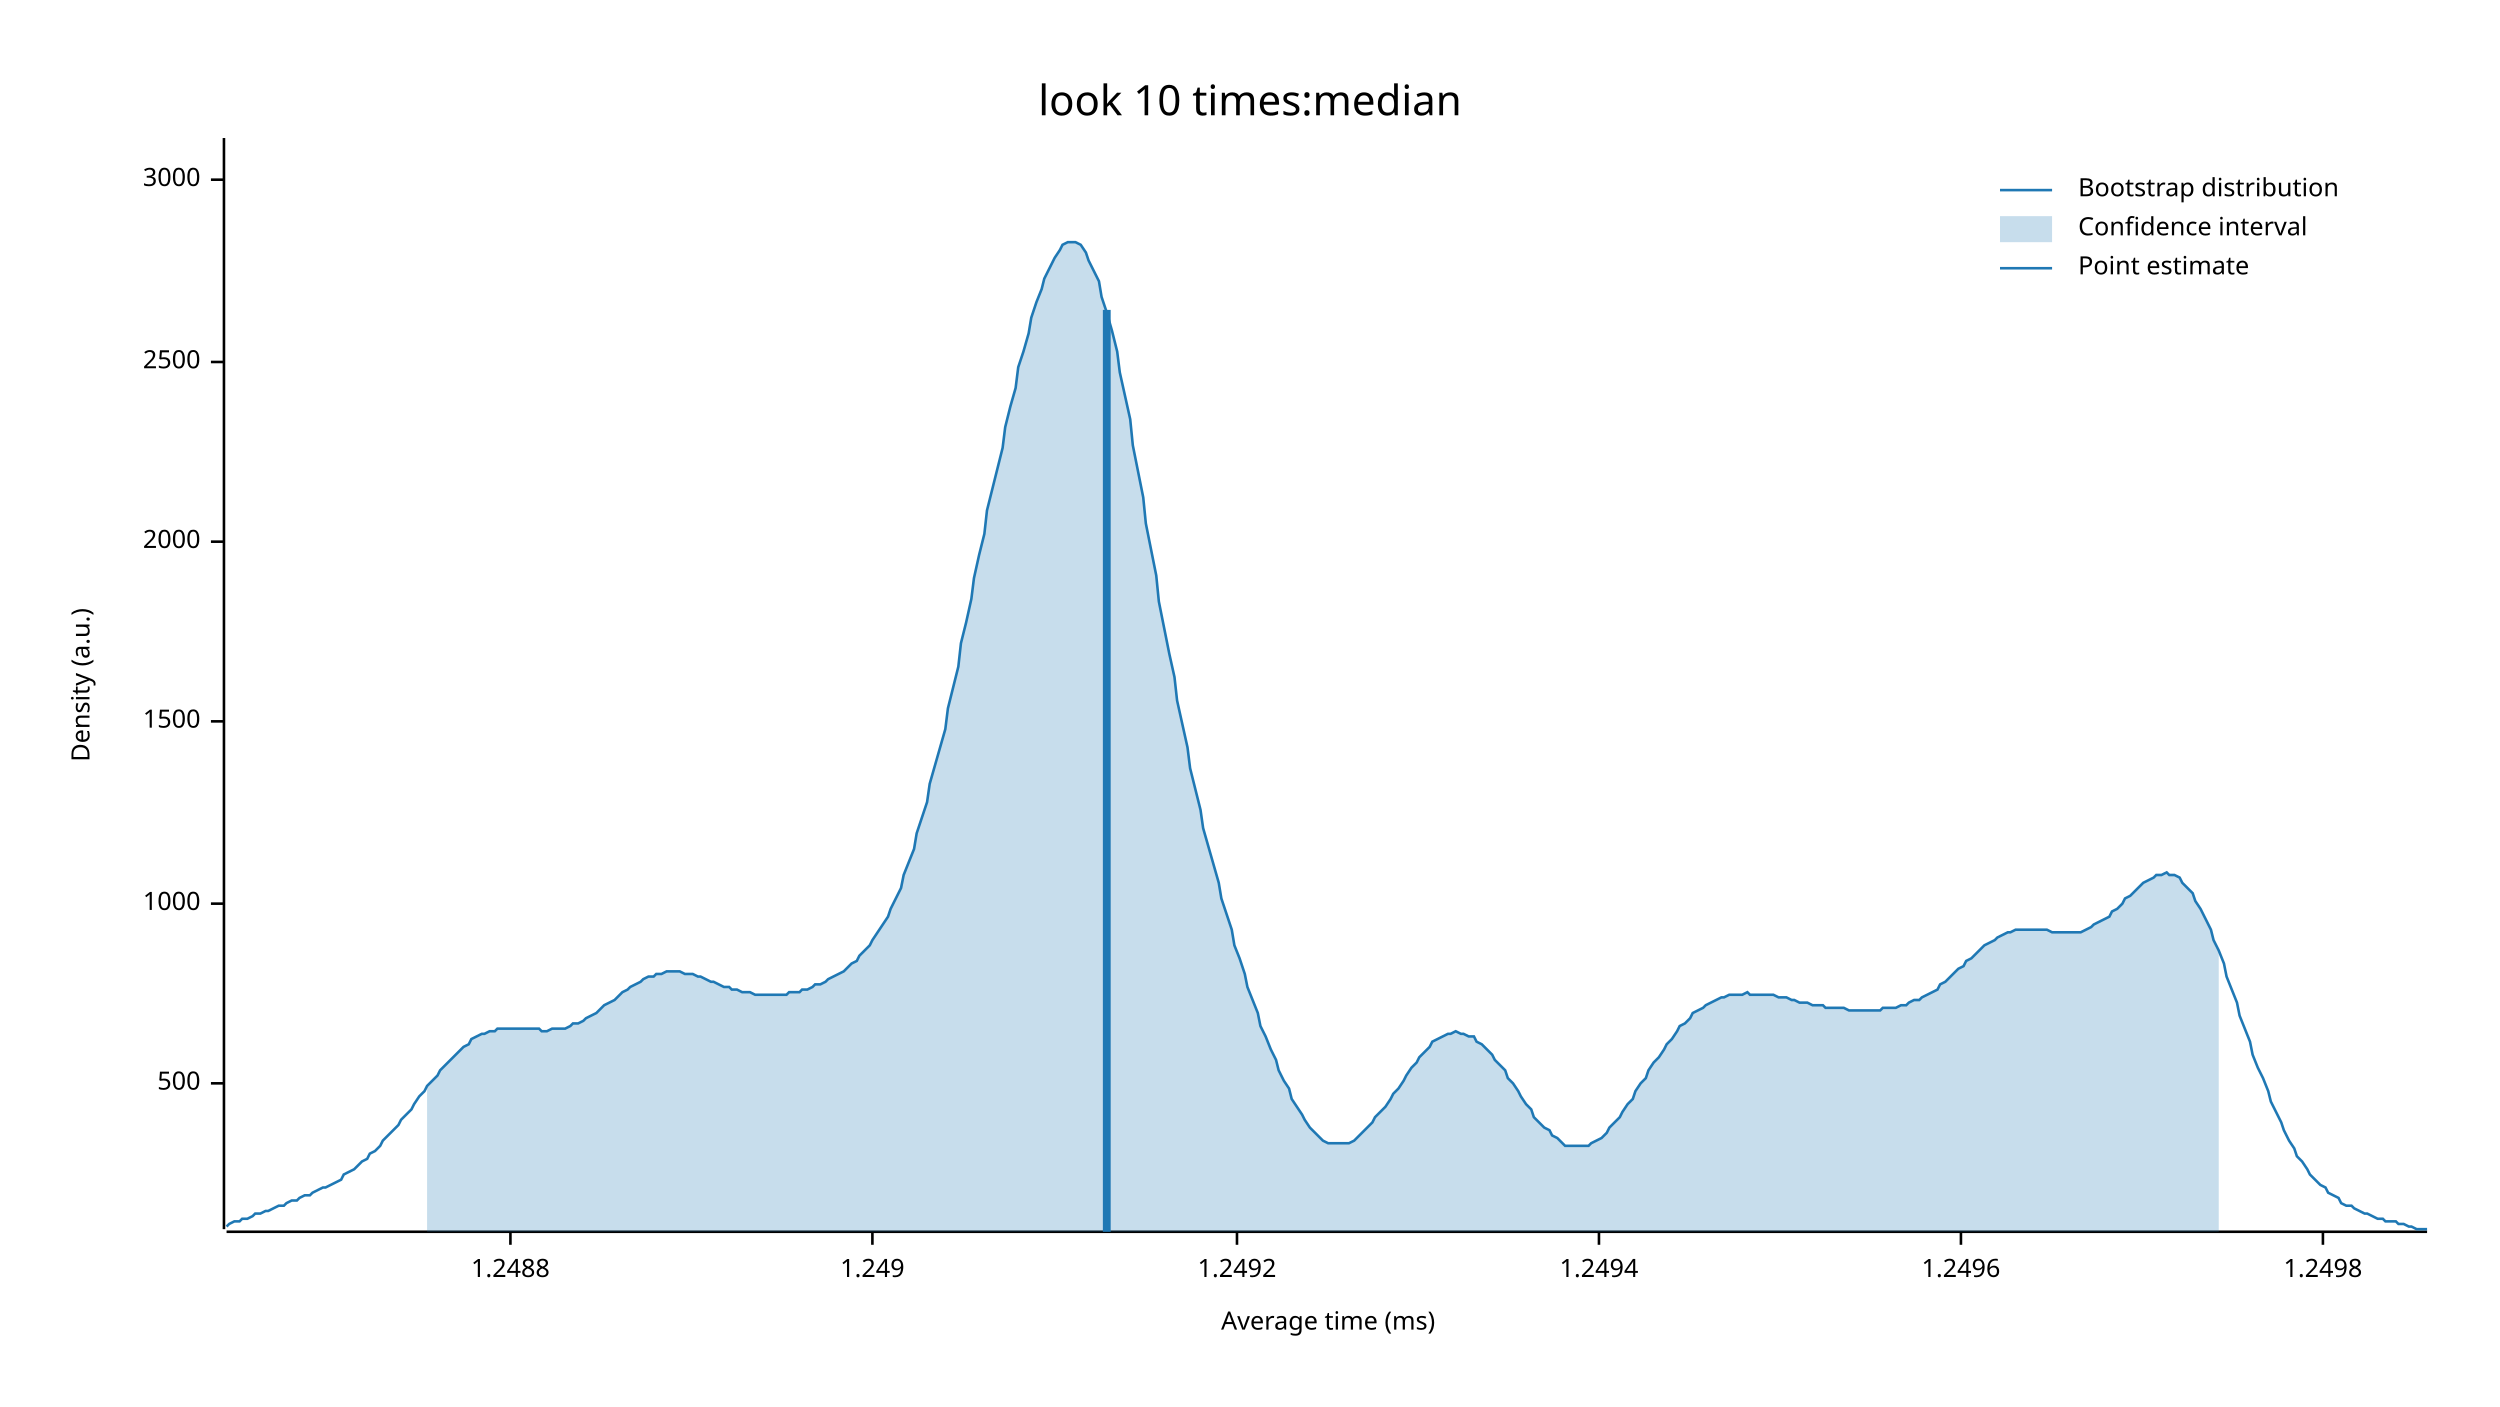
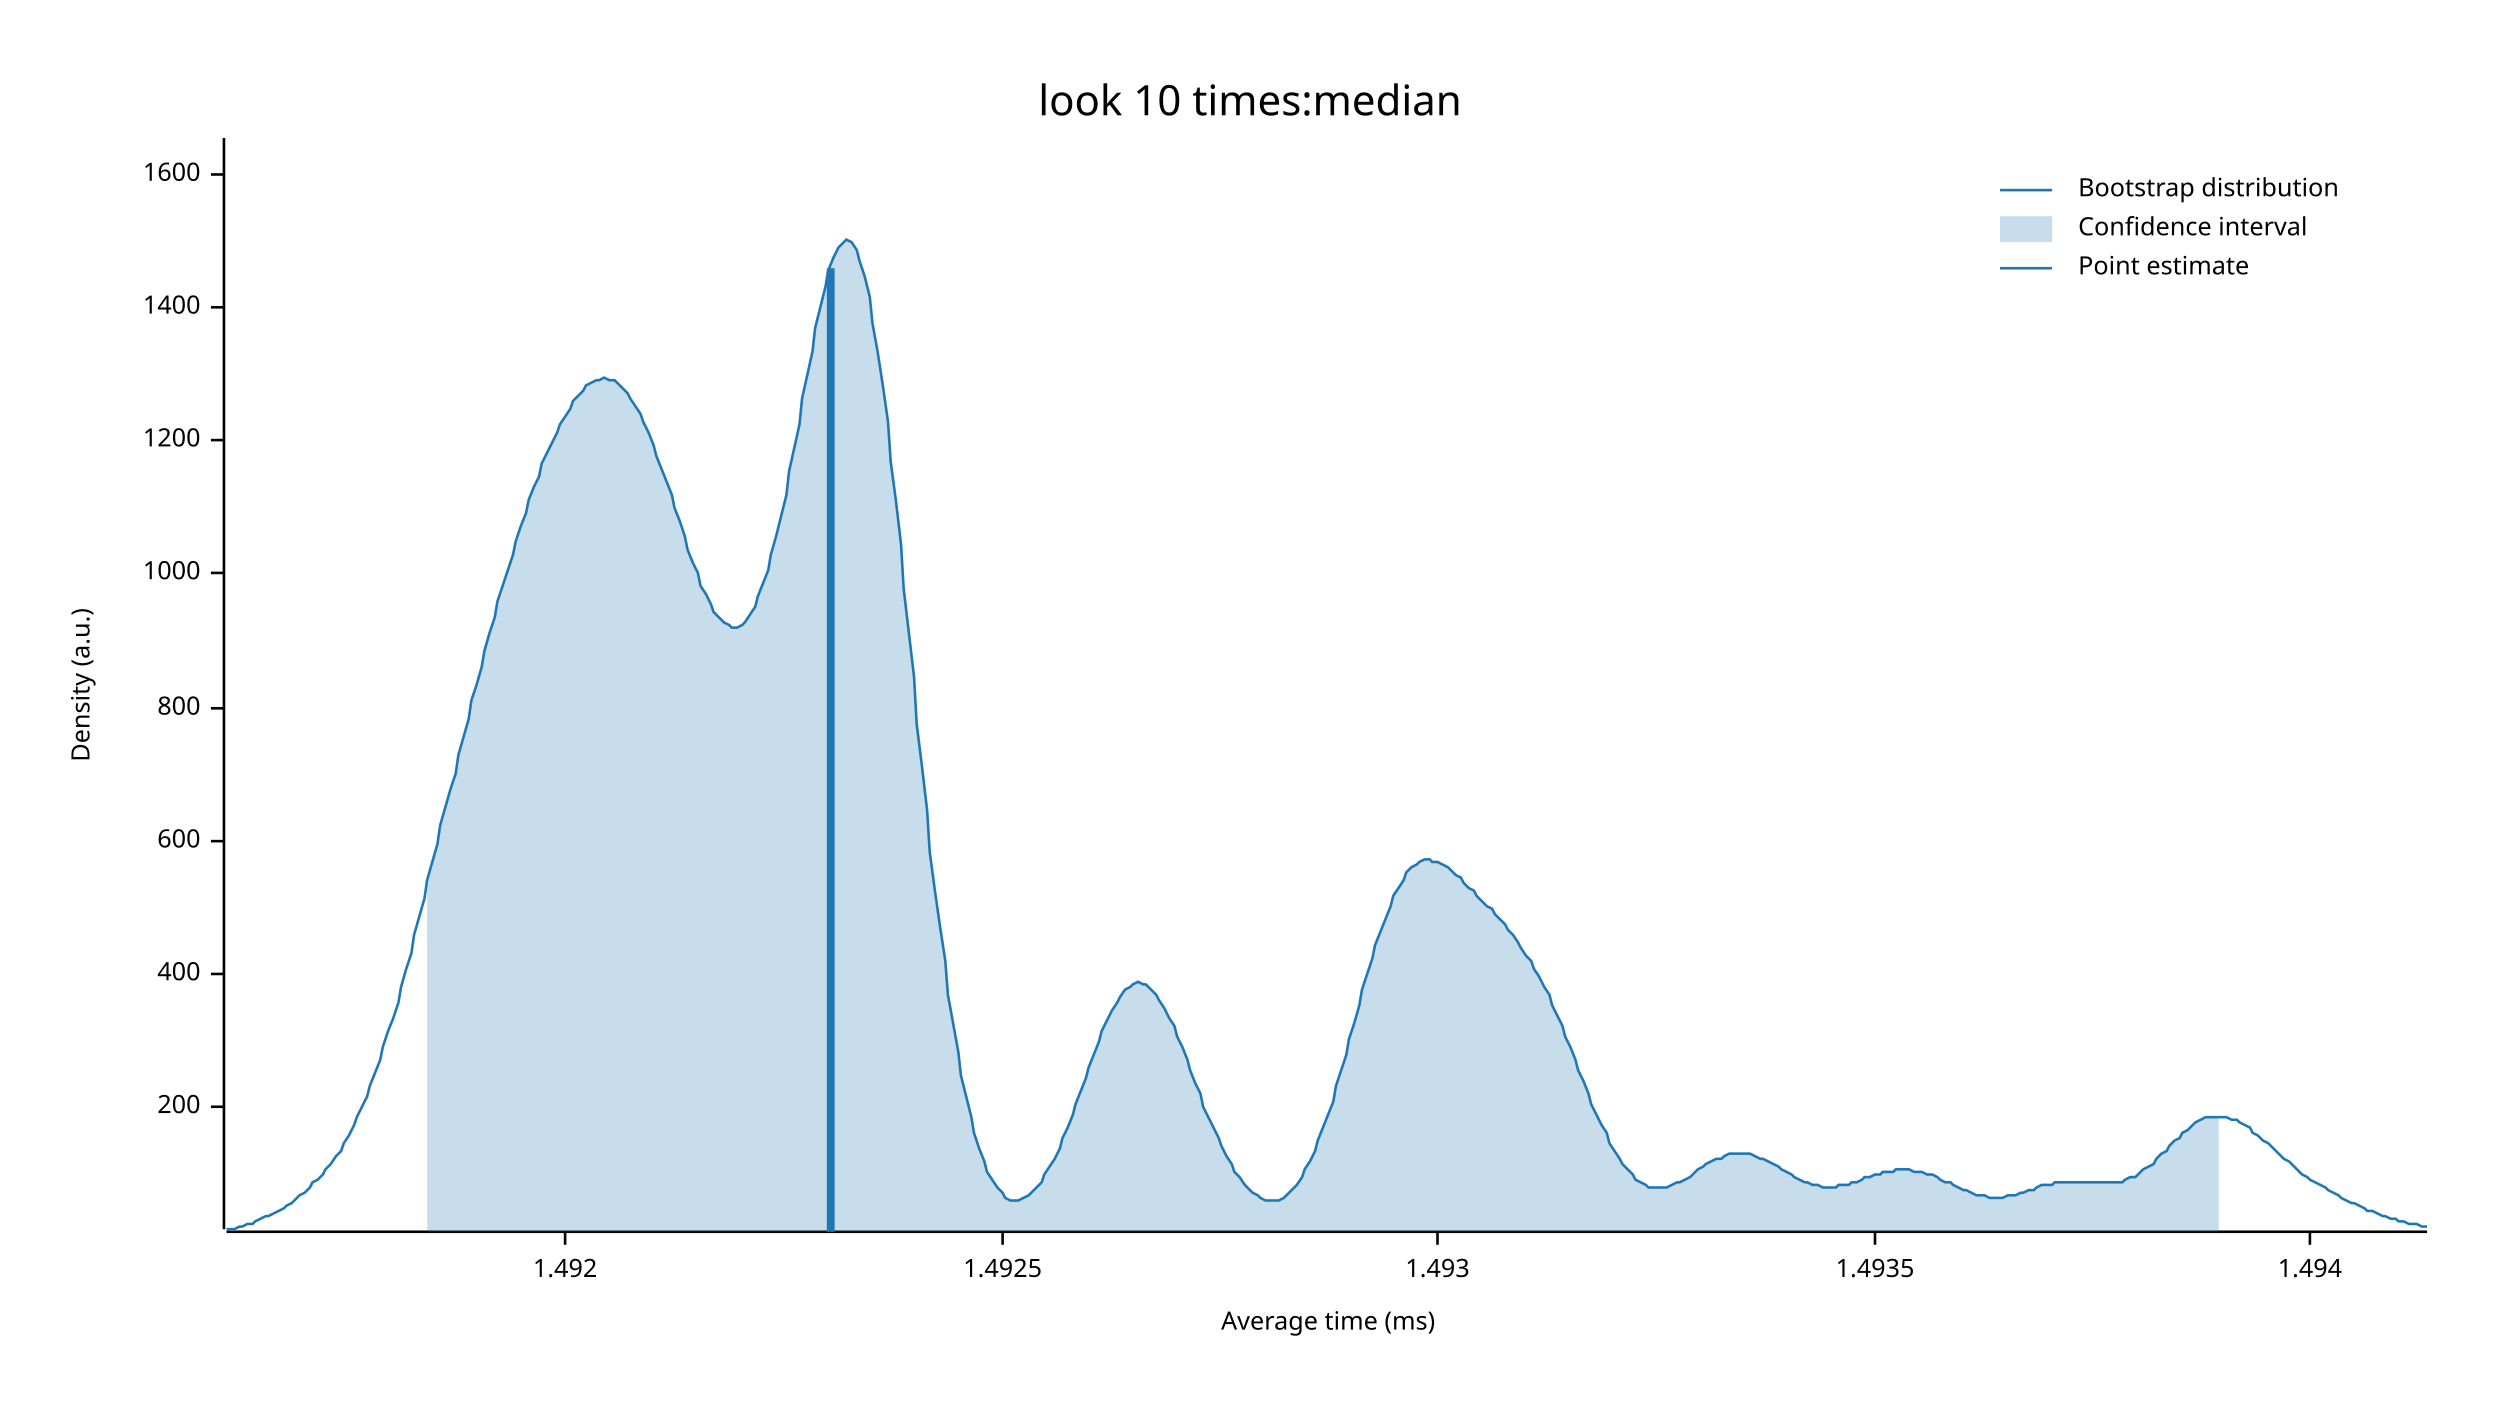
<svg xmlns="http://www.w3.org/2000/svg" width="960" height="540" viewBox="0 0 960 540">
  <text x="480" y="32" dy="0.76em" text-anchor="middle" font-family="sans-serif" font-size="16.129" opacity="1" fill="#000000">
look 10 times:median
</text>
  <text x="27" y="263" dy="0.76em" text-anchor="middle" font-family="sans-serif" font-size="9.677" opacity="1" fill="#000000" transform="rotate(270, 27, 263)">
Density (a.u.)
</text>
  <text x="510" y="513" dy="-0.5ex" text-anchor="middle" font-family="sans-serif" font-size="9.677" opacity="1" fill="#000000">
Average time (ms)
</text>
  <polyline fill="none" opacity="1" stroke="#000000" stroke-width="1" points="86,53 86,472 " />
-   <text x="77" y="416" dy="0.5ex" text-anchor="end" font-family="sans-serif" font-size="9.677" opacity="1" fill="#000000">
- 500
+   <text x="77" y="425" dy="0.5ex" text-anchor="end" font-family="sans-serif" font-size="9.677" opacity="1" fill="#000000">
+ 200
</text>
-   <polyline fill="none" opacity="1" stroke="#000000" stroke-width="1" points="81,416 86,416 " />
-   <text x="77" y="347" dy="0.5ex" text-anchor="end" font-family="sans-serif" font-size="9.677" opacity="1" fill="#000000">
+   <polyline fill="none" opacity="1" stroke="#000000" stroke-width="1" points="81,425 86,425 " />
+   <text x="77" y="374" dy="0.5ex" text-anchor="end" font-family="sans-serif" font-size="9.677" opacity="1" fill="#000000">
+ 400
+ </text>
+   <polyline fill="none" opacity="1" stroke="#000000" stroke-width="1" points="81,374 86,374 " />
+   <text x="77" y="323" dy="0.5ex" text-anchor="end" font-family="sans-serif" font-size="9.677" opacity="1" fill="#000000">
+ 600
+ </text>
+   <polyline fill="none" opacity="1" stroke="#000000" stroke-width="1" points="81,323 86,323 " />
+   <text x="77" y="272" dy="0.5ex" text-anchor="end" font-family="sans-serif" font-size="9.677" opacity="1" fill="#000000">
+ 800
+ </text>
+   <polyline fill="none" opacity="1" stroke="#000000" stroke-width="1" points="81,272 86,272 " />
+   <text x="77" y="220" dy="0.5ex" text-anchor="end" font-family="sans-serif" font-size="9.677" opacity="1" fill="#000000">
1000
</text>
-   <polyline fill="none" opacity="1" stroke="#000000" stroke-width="1" points="81,347 86,347 " />
-   <text x="77" y="277" dy="0.5ex" text-anchor="end" font-family="sans-serif" font-size="9.677" opacity="1" fill="#000000">
- 1500
+   <polyline fill="none" opacity="1" stroke="#000000" stroke-width="1" points="81,220 86,220 " />
+   <text x="77" y="169" dy="0.5ex" text-anchor="end" font-family="sans-serif" font-size="9.677" opacity="1" fill="#000000">
+ 1200
</text>
-   <polyline fill="none" opacity="1" stroke="#000000" stroke-width="1" points="81,277 86,277 " />
-   <text x="77" y="208" dy="0.5ex" text-anchor="end" font-family="sans-serif" font-size="9.677" opacity="1" fill="#000000">
- 2000
+   <polyline fill="none" opacity="1" stroke="#000000" stroke-width="1" points="81,169 86,169 " />
+   <text x="77" y="118" dy="0.5ex" text-anchor="end" font-family="sans-serif" font-size="9.677" opacity="1" fill="#000000">
+ 1400
</text>
-   <polyline fill="none" opacity="1" stroke="#000000" stroke-width="1" points="81,208 86,208 " />
-   <text x="77" y="139" dy="0.5ex" text-anchor="end" font-family="sans-serif" font-size="9.677" opacity="1" fill="#000000">
- 2500
+   <polyline fill="none" opacity="1" stroke="#000000" stroke-width="1" points="81,118 86,118 " />
+   <text x="77" y="67" dy="0.5ex" text-anchor="end" font-family="sans-serif" font-size="9.677" opacity="1" fill="#000000">
+ 1600
</text>
-   <polyline fill="none" opacity="1" stroke="#000000" stroke-width="1" points="81,139 86,139 " />
-   <text x="77" y="69" dy="0.5ex" text-anchor="end" font-family="sans-serif" font-size="9.677" opacity="1" fill="#000000">
- 3000
+   <polyline fill="none" opacity="1" stroke="#000000" stroke-width="1" points="81,67 86,67 " />
+   <polyline fill="none" opacity="1" stroke="#000000" stroke-width="1" points="87,473 932,473 " />
+   <text x="217" y="483" dy="0.76em" text-anchor="middle" font-family="sans-serif" font-size="9.677" opacity="1" fill="#000000">
+ 1.492
</text>
-   <polyline fill="none" opacity="1" stroke="#000000" stroke-width="1" points="81,69 86,69 " />
-   <polyline fill="none" opacity="1" stroke="#000000" stroke-width="1" points="87,473 932,473 " />
-   <text x="196" y="483" dy="0.76em" text-anchor="middle" font-family="sans-serif" font-size="9.677" opacity="1" fill="#000000">
- 1.2488
+   <polyline fill="none" opacity="1" stroke="#000000" stroke-width="1" points="217,473 217,478 " />
+   <text x="385" y="483" dy="0.76em" text-anchor="middle" font-family="sans-serif" font-size="9.677" opacity="1" fill="#000000">
+ 1.4925
</text>
-   <polyline fill="none" opacity="1" stroke="#000000" stroke-width="1" points="196,473 196,478 " />
-   <text x="335" y="483" dy="0.76em" text-anchor="middle" font-family="sans-serif" font-size="9.677" opacity="1" fill="#000000">
- 1.249
+   <polyline fill="none" opacity="1" stroke="#000000" stroke-width="1" points="385,473 385,478 " />
+   <text x="552" y="483" dy="0.76em" text-anchor="middle" font-family="sans-serif" font-size="9.677" opacity="1" fill="#000000">
+ 1.493
</text>
-   <polyline fill="none" opacity="1" stroke="#000000" stroke-width="1" points="335,473 335,478 " />
-   <text x="475" y="483" dy="0.76em" text-anchor="middle" font-family="sans-serif" font-size="9.677" opacity="1" fill="#000000">
- 1.2492
+   <polyline fill="none" opacity="1" stroke="#000000" stroke-width="1" points="552,473 552,478 " />
+   <text x="720" y="483" dy="0.76em" text-anchor="middle" font-family="sans-serif" font-size="9.677" opacity="1" fill="#000000">
+ 1.4935
</text>
-   <polyline fill="none" opacity="1" stroke="#000000" stroke-width="1" points="475,473 475,478 " />
-   <text x="614" y="483" dy="0.76em" text-anchor="middle" font-family="sans-serif" font-size="9.677" opacity="1" fill="#000000">
- 1.2494
+   <polyline fill="none" opacity="1" stroke="#000000" stroke-width="1" points="720,473 720,478 " />
+   <text x="887" y="483" dy="0.76em" text-anchor="middle" font-family="sans-serif" font-size="9.677" opacity="1" fill="#000000">
+ 1.494
</text>
-   <polyline fill="none" opacity="1" stroke="#000000" stroke-width="1" points="614,473 614,478 " />
-   <text x="753" y="483" dy="0.76em" text-anchor="middle" font-family="sans-serif" font-size="9.677" opacity="1" fill="#000000">
- 1.2496
- </text>
-   <polyline fill="none" opacity="1" stroke="#000000" stroke-width="1" points="753,473 753,478 " />
-   <text x="892" y="483" dy="0.76em" text-anchor="middle" font-family="sans-serif" font-size="9.677" opacity="1" fill="#000000">
- 1.2498
- </text>
-   <polyline fill="none" opacity="1" stroke="#000000" stroke-width="1" points="892,473 892,478 " />
-   <polyline fill="none" opacity="1" stroke="#1F78B4" stroke-width="1" points="87,471 88,470 90,469 92,469 93,468 95,468 97,467 98,466 100,466 102,465 103,465 105,464 107,463 109,463 110,462 112,461 114,461 115,460 117,459 119,459 120,458 122,457 124,456 125,456 127,455 129,454 131,453 132,451 134,450 136,449 137,448 139,446 141,445 142,443 144,442 146,440 147,438 149,436 151,434 153,432 154,430 156,428 158,426 159,424 161,421 163,419 164,417 166,415 168,413 169,411 171,409 173,407 175,405 176,404 178,402 180,401 181,399 183,398 185,397 186,397 188,396 190,396 191,395 193,395 195,395 197,395 198,395 200,395 202,395 203,395 205,395 207,395 208,396 210,396 212,395 214,395 215,395 217,395 219,394 220,393 222,393 224,392 225,391 227,390 229,389 230,388 232,386 234,385 236,384 237,383 239,381 241,380 242,379 244,378 246,377 247,376 249,375 251,375 252,374 254,374 256,373 258,373 259,373 261,373 263,374 264,374 266,374 268,375 269,375 271,376 273,377 274,377 276,378 278,379 280,379 281,380 283,380 285,381 286,381 288,381 290,382 291,382 293,382 295,382 296,382 298,382 300,382 302,382 303,381 305,381 307,381 308,380 310,380 312,379 313,378 315,378 317,377 318,376 320,375 322,374 324,373 325,372 327,370 329,369 330,367 332,365 334,363 335,361 337,358 339,355 341,352 342,349 344,345 346,341 347,336 349,331 351,326 352,320 354,314 356,308 357,301 359,294 361,287 363,280 364,272 366,264 368,256 369,247 371,239 373,230 374,222 376,213 378,205 379,196 381,188 383,180 385,172 386,164 388,156 390,149 391,141 393,135 395,128 396,122 398,116 400,111 401,107 403,103 405,99 407,96 408,94 410,93 412,93 413,93 415,94 417,97 418,100 420,104 422,108 423,114 425,120 427,127 429,135 430,143 432,152 434,161 435,171 437,181 439,191 440,201 442,211 444,221 445,231 447,241 449,251 451,260 452,269 454,278 456,287 457,295 459,303 461,311 462,318 464,325 466,332 468,339 469,345 471,351 473,357 474,363 476,368 478,374 479,379 481,384 483,389 484,394 486,398 488,403 490,407 491,411 493,415 495,418 496,422 498,425 500,428 501,430 503,433 505,435 506,436 508,438 510,439 512,439 513,439 515,439 517,439 518,439 520,438 522,436 523,435 525,433 527,431 528,429 530,427 532,425 534,422 535,420 537,418 539,415 540,413 542,410 544,408 545,406 547,404 549,402 550,400 552,399 554,398 556,397 557,397 559,396 561,397 562,397 564,398 566,398 567,400 569,401 571,403 573,405 574,407 576,409 578,411 579,414 581,416 583,419 584,421 586,424 588,426 589,429 591,431 593,433 595,434 596,436 598,437 600,439 601,440 603,440 605,440 606,440 608,440 610,440 611,439 613,438 615,437 617,435 618,433 620,431 622,429 623,427 625,424 627,422 628,419 630,416 632,414 633,411 635,408 637,406 639,403 640,401 642,399 644,396 645,394 647,393 649,391 650,389 652,388 654,387 655,386 657,385 659,384 661,383 662,383 664,382 666,382 667,382 669,382 671,381 672,382 674,382 676,382 677,382 679,382 681,382 683,383 684,383 686,383 688,384 689,384 691,385 693,385 694,385 696,386 698,386 700,386 701,387 703,387 705,387 706,387 708,387 710,388 711,388 713,388 715,388 716,388 718,388 720,388 722,388 723,387 725,387 727,387 728,387 730,386 732,386 733,385 735,384 737,384 738,383 740,382 742,381 744,380 745,378 747,377 749,375 750,374 752,372 754,371 755,369 757,368 759,366 760,365 762,363 764,362 766,361 767,360 769,359 771,358 772,358 774,357 776,357 777,357 779,357 781,357 782,357 784,357 786,357 788,358 789,358 791,358 793,358 794,358 796,358 798,358 799,358 801,357 803,356 804,355 806,354 808,353 810,352 811,350 813,349 815,347 816,345 818,344 820,342 821,341 823,339 825,338 827,337 828,336 830,336 832,335 833,336 835,336 837,337 838,339 840,341 842,343 843,346 845,349 847,353 849,357 850,361 852,365 854,370 855,375 857,380 859,385 860,390 862,395 864,400 865,405 867,410 869,414 871,419 872,423 874,427 876,431 877,434 879,438 881,441 882,444 884,446 886,449 887,451 889,453 891,455 893,456 894,458 896,459 898,460 899,462 901,463 903,463 904,464 906,465 908,466 909,466 911,467 913,468 915,468 916,469 918,469 920,469 921,470 923,470 925,471 926,471 928,472 930,472 932,472 " />
-   <polygon opacity="0.25" fill="#1F78B4" points="164,417 166,415 168,413 169,411 171,409 173,407 175,405 176,404 178,402 180,401 181,399 183,398 185,397 186,397 188,396 190,396 191,395 193,395 195,395 197,395 198,395 200,395 202,395 203,395 205,395 207,395 208,396 210,396 212,395 214,395 215,395 217,395 219,394 220,393 222,393 224,392 225,391 227,390 229,389 230,388 232,386 234,385 236,384 237,383 239,381 241,380 242,379 244,378 246,377 247,376 249,375 251,375 252,374 254,374 256,373 258,373 259,373 261,373 263,374 264,374 266,374 268,375 269,375 271,376 273,377 274,377 276,378 278,379 280,379 281,380 283,380 285,381 286,381 288,381 290,382 291,382 293,382 295,382 296,382 298,382 300,382 302,382 303,381 305,381 307,381 308,380 310,380 312,379 313,378 315,378 317,377 318,376 320,375 322,374 324,373 325,372 327,370 329,369 330,367 332,365 334,363 335,361 337,358 339,355 341,352 342,349 344,345 346,341 347,336 349,331 351,326 352,320 354,314 356,308 357,301 359,294 361,287 363,280 364,272 366,264 368,256 369,247 371,239 373,230 374,222 376,213 378,205 379,196 381,188 383,180 385,172 386,164 388,156 390,149 391,141 393,135 395,128 396,122 398,116 400,111 401,107 403,103 405,99 407,96 408,94 410,93 412,93 413,93 415,94 417,97 418,100 420,104 422,108 423,114 425,120 427,127 429,135 430,143 432,152 434,161 435,171 437,181 439,191 440,201 442,211 444,221 445,231 447,241 449,251 451,260 452,269 454,278 456,287 457,295 459,303 461,311 462,318 464,325 466,332 468,339 469,345 471,351 473,357 474,363 476,368 478,374 479,379 481,384 483,389 484,394 486,398 488,403 490,407 491,411 493,415 495,418 496,422 498,425 500,428 501,430 503,433 505,435 506,436 508,438 510,439 512,439 513,439 515,439 517,439 518,439 520,438 522,436 523,435 525,433 527,431 528,429 530,427 532,425 534,422 535,420 537,418 539,415 540,413 542,410 544,408 545,406 547,404 549,402 550,400 552,399 554,398 556,397 557,397 559,396 561,397 562,397 564,398 566,398 567,400 569,401 571,403 573,405 574,407 576,409 578,411 579,414 581,416 583,419 584,421 586,424 588,426 589,429 591,431 593,433 595,434 596,436 598,437 600,439 601,440 603,440 605,440 606,440 608,440 610,440 611,439 613,438 615,437 617,435 618,433 620,431 622,429 623,427 625,424 627,422 628,419 630,416 632,414 633,411 635,408 637,406 639,403 640,401 642,399 644,396 645,394 647,393 649,391 650,389 652,388 654,387 655,386 657,385 659,384 661,383 662,383 664,382 666,382 667,382 669,382 671,381 672,382 674,382 676,382 677,382 679,382 681,382 683,383 684,383 686,383 688,384 689,384 691,385 693,385 694,385 696,386 698,386 700,386 701,387 703,387 705,387 706,387 708,387 710,388 711,388 713,388 715,388 716,388 718,388 720,388 722,388 723,387 725,387 727,387 728,387 730,386 732,386 733,385 735,384 737,384 738,383 740,382 742,381 744,380 745,378 747,377 749,375 750,374 752,372 754,371 755,369 757,368 759,366 760,365 762,363 764,362 766,361 767,360 769,359 771,358 772,358 774,357 776,357 777,357 779,357 781,357 782,357 784,357 786,357 788,358 789,358 791,358 793,358 794,358 796,358 798,358 799,358 801,357 803,356 804,355 806,354 808,353 810,352 811,350 813,349 815,347 816,345 818,344 820,342 821,341 823,339 825,338 827,337 828,336 830,336 832,335 833,336 835,336 837,337 838,339 840,341 842,343 843,346 845,349 847,353 849,357 850,361 852,365 852,473 164,473 " />
-   <polyline fill="none" opacity="1" stroke="#1F78B4" stroke-width="3" points="425,473 425,119 " />
+   <polyline fill="none" opacity="1" stroke="#000000" stroke-width="1" points="887,473 887,478 " />
+   <polyline fill="none" opacity="1" stroke="#1F78B4" stroke-width="1" points="87,472 88,472 90,472 92,471 93,471 95,470 97,470 98,469 100,468 102,467 103,467 105,466 107,465 109,464 110,463 112,462 114,460 115,459 117,458 119,456 120,454 122,453 124,451 125,449 127,447 129,444 131,442 132,439 134,436 136,432 137,429 139,425 141,421 142,417 144,412 146,407 147,402 149,396 151,391 153,385 154,379 156,372 158,366 159,359 161,352 163,345 164,338 166,331 168,324 169,317 171,310 173,303 175,297 176,290 178,283 180,276 181,269 183,263 185,256 186,250 188,243 190,237 191,231 193,225 195,219 197,213 198,208 200,202 202,197 203,192 205,187 207,183 208,178 210,174 212,170 214,166 215,163 217,160 219,157 220,154 222,152 224,150 225,148 227,147 229,146 230,146 232,145 234,146 236,146 237,147 239,149 241,151 242,153 244,156 246,159 247,162 249,166 251,171 252,175 254,180 256,185 258,190 259,195 261,200 263,206 264,211 266,216 268,220 269,225 271,228 273,232 274,235 276,237 278,239 280,240 281,241 283,241 285,240 286,239 288,236 290,233 291,229 293,224 295,219 296,213 298,206 300,198 302,190 303,181 305,172 307,163 308,153 310,144 312,135 313,126 315,118 317,110 318,104 320,99 322,95 324,93 325,92 327,93 329,96 330,100 332,106 334,114 335,124 337,135 339,148 341,162 342,177 344,192 346,209 347,226 349,243 351,260 352,278 354,294 356,311 357,327 359,342 361,356 363,369 364,382 366,393 368,404 369,413 371,421 373,429 374,435 376,441 378,446 379,450 381,453 383,456 385,458 386,460 388,461 390,461 391,461 393,460 395,459 396,458 398,456 400,454 401,451 403,448 405,445 407,441 408,437 410,433 412,428 413,424 415,419 417,414 418,410 420,405 422,400 423,396 425,392 427,388 429,385 430,383 432,380 434,379 435,378 437,377 439,378 440,378 442,380 444,382 445,384 447,387 449,391 451,394 452,398 454,402 456,407 457,411 459,416 461,420 462,425 464,429 466,433 468,437 469,440 471,444 473,447 474,450 476,452 478,455 479,456 481,458 483,459 484,460 486,461 488,461 490,461 491,461 493,460 495,458 496,457 498,455 500,452 501,449 503,446 505,442 506,438 508,433 510,428 512,423 513,417 515,411 517,405 518,399 520,393 522,386 523,380 525,374 527,368 528,363 530,358 532,353 534,348 535,344 537,341 539,338 540,335 542,333 544,332 545,331 547,330 549,330 550,331 552,331 554,332 556,333 557,334 559,336 561,337 562,339 564,341 566,342 567,344 569,346 571,348 573,349 574,351 576,353 578,355 579,357 581,359 583,362 584,364 586,367 588,369 589,372 591,375 593,379 595,382 596,386 598,390 600,394 601,398 603,402 605,407 606,411 608,415 610,420 611,424 613,428 615,432 617,435 618,439 620,442 622,445 623,447 625,449 627,451 628,453 630,454 632,455 633,456 635,456 637,456 639,456 640,456 642,455 644,454 645,454 647,453 649,452 650,451 652,449 654,448 655,447 657,446 659,445 661,445 662,444 664,443 666,443 667,443 669,443 671,443 672,443 674,444 676,445 677,445 679,446 681,447 683,448 684,449 686,450 688,451 689,452 691,453 693,454 694,454 696,455 698,455 700,456 701,456 703,456 705,456 706,455 708,455 710,455 711,454 713,454 715,453 716,452 718,452 720,451 722,451 723,450 725,450 727,450 728,449 730,449 732,449 733,449 735,450 737,450 738,450 740,451 742,451 744,452 745,453 747,454 749,454 750,455 752,456 754,457 755,457 757,458 759,459 760,459 762,459 764,460 766,460 767,460 769,460 771,459 772,459 774,459 776,458 777,458 779,457 781,457 782,456 784,455 786,455 788,455 789,454 791,454 793,454 794,454 796,454 798,454 799,454 801,454 803,454 804,454 806,454 808,454 810,454 811,454 813,454 815,454 816,453 818,452 820,452 821,451 823,449 825,448 827,447 828,445 830,443 832,442 833,440 835,438 837,437 838,435 840,434 842,432 843,431 845,430 847,429 849,429 850,429 852,429 854,429 855,429 857,430 859,430 860,431 862,432 864,433 865,435 867,436 869,438 871,439 872,440 874,442 876,444 877,445 879,446 881,448 882,449 884,451 886,452 887,453 889,454 891,455 893,456 894,457 896,458 898,459 899,460 901,461 903,462 904,462 906,463 908,464 909,465 911,465 913,466 915,467 916,467 918,468 920,468 921,469 923,469 925,470 926,470 928,470 930,471 932,471 " />
+   <polygon opacity="0.25" fill="#1F78B4" points="164,338 166,331 168,324 169,317 171,310 173,303 175,297 176,290 178,283 180,276 181,269 183,263 185,256 186,250 188,243 190,237 191,231 193,225 195,219 197,213 198,208 200,202 202,197 203,192 205,187 207,183 208,178 210,174 212,170 214,166 215,163 217,160 219,157 220,154 222,152 224,150 225,148 227,147 229,146 230,146 232,145 234,146 236,146 237,147 239,149 241,151 242,153 244,156 246,159 247,162 249,166 251,171 252,175 254,180 256,185 258,190 259,195 261,200 263,206 264,211 266,216 268,220 269,225 271,228 273,232 274,235 276,237 278,239 280,240 281,241 283,241 285,240 286,239 288,236 290,233 291,229 293,224 295,219 296,213 298,206 300,198 302,190 303,181 305,172 307,163 308,153 310,144 312,135 313,126 315,118 317,110 318,104 320,99 322,95 324,93 325,92 327,93 329,96 330,100 332,106 334,114 335,124 337,135 339,148 341,162 342,177 344,192 346,209 347,226 349,243 351,260 352,278 354,294 356,311 357,327 359,342 361,356 363,369 364,382 366,393 368,404 369,413 371,421 373,429 374,435 376,441 378,446 379,450 381,453 383,456 385,458 386,460 388,461 390,461 391,461 393,460 395,459 396,458 398,456 400,454 401,451 403,448 405,445 407,441 408,437 410,433 412,428 413,424 415,419 417,414 418,410 420,405 422,400 423,396 425,392 427,388 429,385 430,383 432,380 434,379 435,378 437,377 439,378 440,378 442,380 444,382 445,384 447,387 449,391 451,394 452,398 454,402 456,407 457,411 459,416 461,420 462,425 464,429 466,433 468,437 469,440 471,444 473,447 474,450 476,452 478,455 479,456 481,458 483,459 484,460 486,461 488,461 490,461 491,461 493,460 495,458 496,457 498,455 500,452 501,449 503,446 505,442 506,438 508,433 510,428 512,423 513,417 515,411 517,405 518,399 520,393 522,386 523,380 525,374 527,368 528,363 530,358 532,353 534,348 535,344 537,341 539,338 540,335 542,333 544,332 545,331 547,330 549,330 550,331 552,331 554,332 556,333 557,334 559,336 561,337 562,339 564,341 566,342 567,344 569,346 571,348 573,349 574,351 576,353 578,355 579,357 581,359 583,362 584,364 586,367 588,369 589,372 591,375 593,379 595,382 596,386 598,390 600,394 601,398 603,402 605,407 606,411 608,415 610,420 611,424 613,428 615,432 617,435 618,439 620,442 622,445 623,447 625,449 627,451 628,453 630,454 632,455 633,456 635,456 637,456 639,456 640,456 642,455 644,454 645,454 647,453 649,452 650,451 652,449 654,448 655,447 657,446 659,445 661,445 662,444 664,443 666,443 667,443 669,443 671,443 672,443 674,444 676,445 677,445 679,446 681,447 683,448 684,449 686,450 688,451 689,452 691,453 693,454 694,454 696,455 698,455 700,456 701,456 703,456 705,456 706,455 708,455 710,455 711,454 713,454 715,453 716,452 718,452 720,451 722,451 723,450 725,450 727,450 728,449 730,449 732,449 733,449 735,450 737,450 738,450 740,451 742,451 744,452 745,453 747,454 749,454 750,455 752,456 754,457 755,457 757,458 759,459 760,459 762,459 764,460 766,460 767,460 769,460 771,459 772,459 774,459 776,458 777,458 779,457 781,457 782,456 784,455 786,455 788,455 789,454 791,454 793,454 794,454 796,454 798,454 799,454 801,454 803,454 804,454 806,454 808,454 810,454 811,454 813,454 815,454 816,453 818,452 820,452 821,451 823,449 825,448 827,447 828,445 830,443 832,442 833,440 835,438 837,437 838,435 840,434 842,432 843,431 845,430 847,429 849,429 850,429 852,429 852,473 164,473 " />
+   <polyline fill="none" opacity="1" stroke="#1F78B4" stroke-width="3" points="319,473 319,103 " />
  <text x="798" y="68" dy="0.76em" text-anchor="start" font-family="sans-serif" font-size="9.677" opacity="1" fill="#000000">
Bootstrap distribution
</text>
  <text x="798" y="83" dy="0.76em" text-anchor="start" font-family="sans-serif" font-size="9.677" opacity="1" fill="#000000">
Confidence interval
</text>
  <text x="798" y="98" dy="0.76em" text-anchor="start" font-family="sans-serif" font-size="9.677" opacity="1" fill="#000000">
Point estimate
</text>
  <polyline fill="none" opacity="1" stroke="#1F78B4" stroke-width="1" points="768,73 788,73 " />
  <rect x="768" y="83" width="20" height="10" opacity="0.25" fill="#1F78B4" stroke="none" />
  <polyline fill="none" opacity="1" stroke="#1F78B4" stroke-width="1" points="768,103 788,103 " />
</svg>
